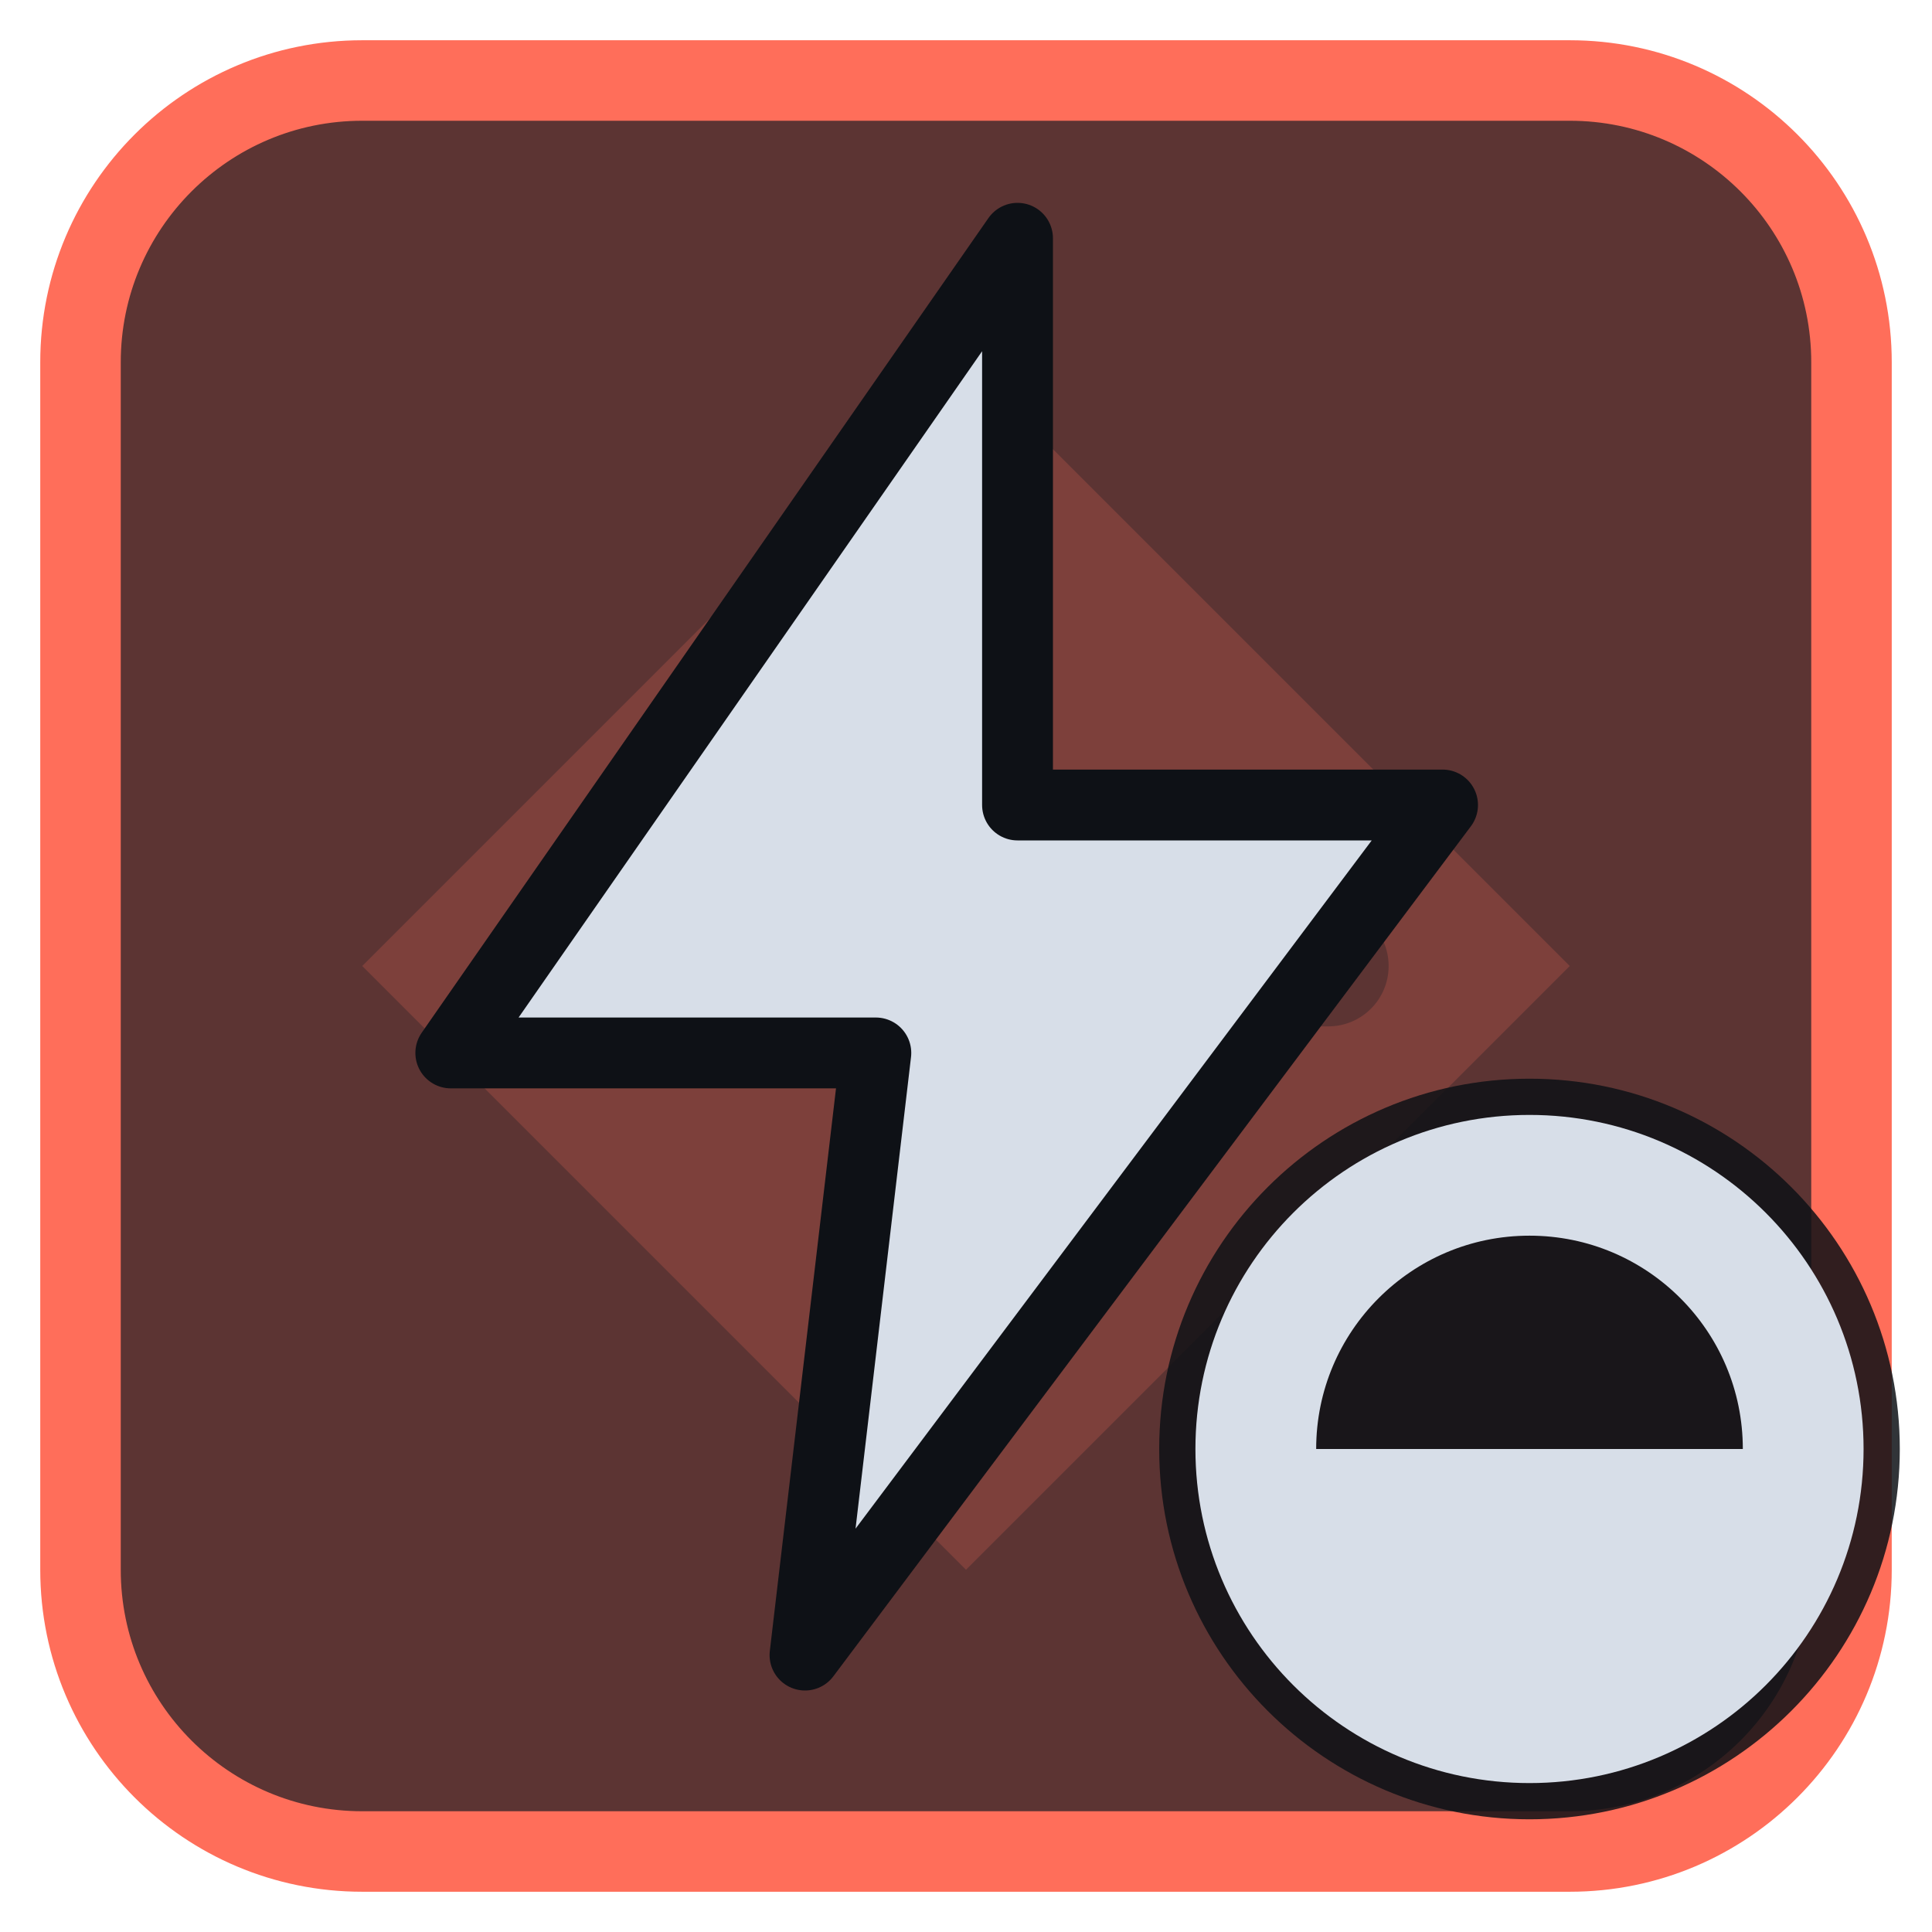
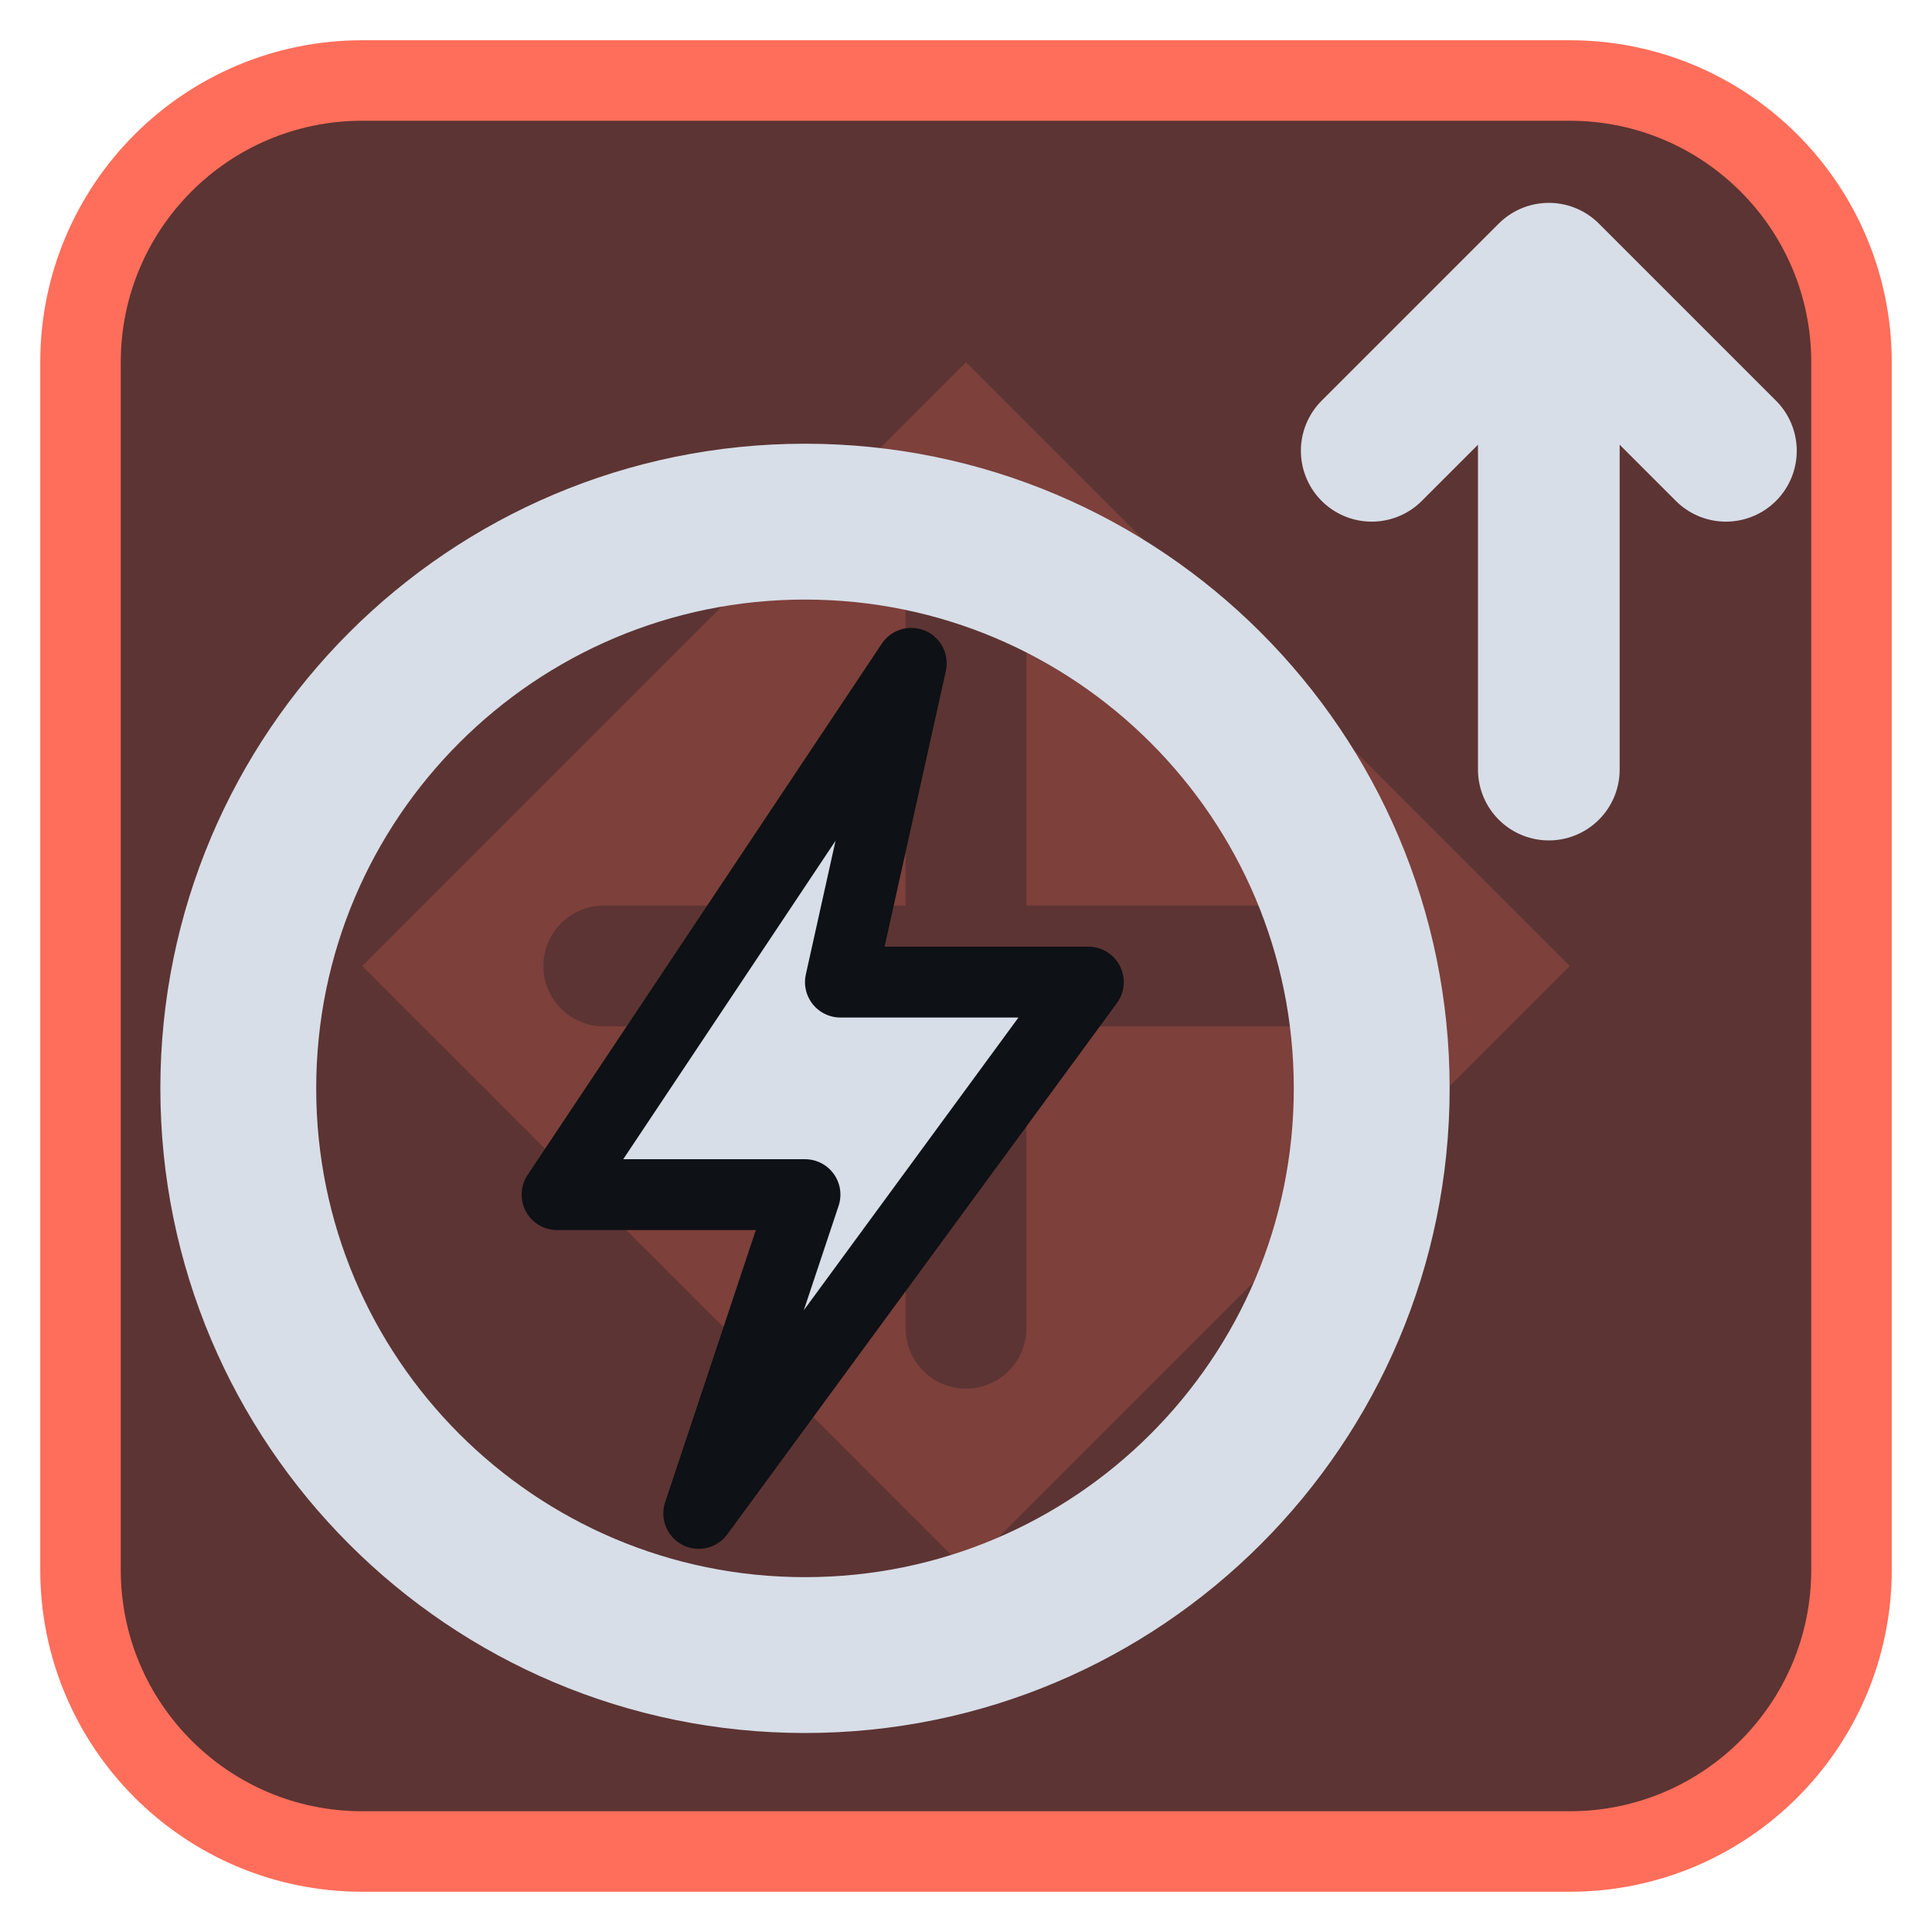
<svg xmlns="http://www.w3.org/2000/svg" viewBox="0 0 24 24" width="24" height="24">
  <rect x="1" y="1" width="22" height="22" rx="3.5" fill="#5c3433" stroke="#ff6e5a" stroke-width="1" />
  <g opacity="0.2" transform="translate(3,3) scale(0.75)">
    <path d="M12 2l10 10-10 10L2 12zM11 6a1 1 0 0 1 2 0v5h5a1 1 0 0 1 0 2h-5v5a1 1 0 0 1-2 0v-5H6a1 1 0 0 1 0-2h5z" fill="#ff6e5a" fill-rule="evenodd" />
  </g>
  <g transform="translate(1.2,1.2) scale(0.88)">
-     <path d="M13 2L5 13.5H11L10 22L19 10H13Z" fill="#d7dee8" stroke="#0e1116" stroke-width="1" stroke-linejoin="round" />
+     <circle cx="10" cy="14" r="8" fill="none" stroke="#d7dee8" stroke-width="2.2" stroke-linecap="round" stroke-linejoin="round" />
+     <path d="M11.5 8L6.5 15.5H10L8.5 20L14 12.5H10.5Z" fill="#d7dee8" stroke="#0e1116" stroke-width="1" stroke-linejoin="round" />
+     <path d="M20.5 9.5V2.5M18 5L20.5 2.5L23 5" fill="none" stroke="#d7dee8" stroke-width="2" stroke-linecap="round" stroke-linejoin="round" />
  </g>
-   <circle cx="19" cy="18" r="4.6" fill="#0e1116" fill-opacity="0.85" />
-   <circle cx="19" cy="18" r="3.4" fill="none" stroke="#d7dee8" stroke-width="1.5" stroke-linecap="round" stroke-linejoin="round" />
-   <path d="M19 18H15.6A3.4 3.4 0 0 0 22.4 18Z" fill="#d7dee8" />
</svg>
